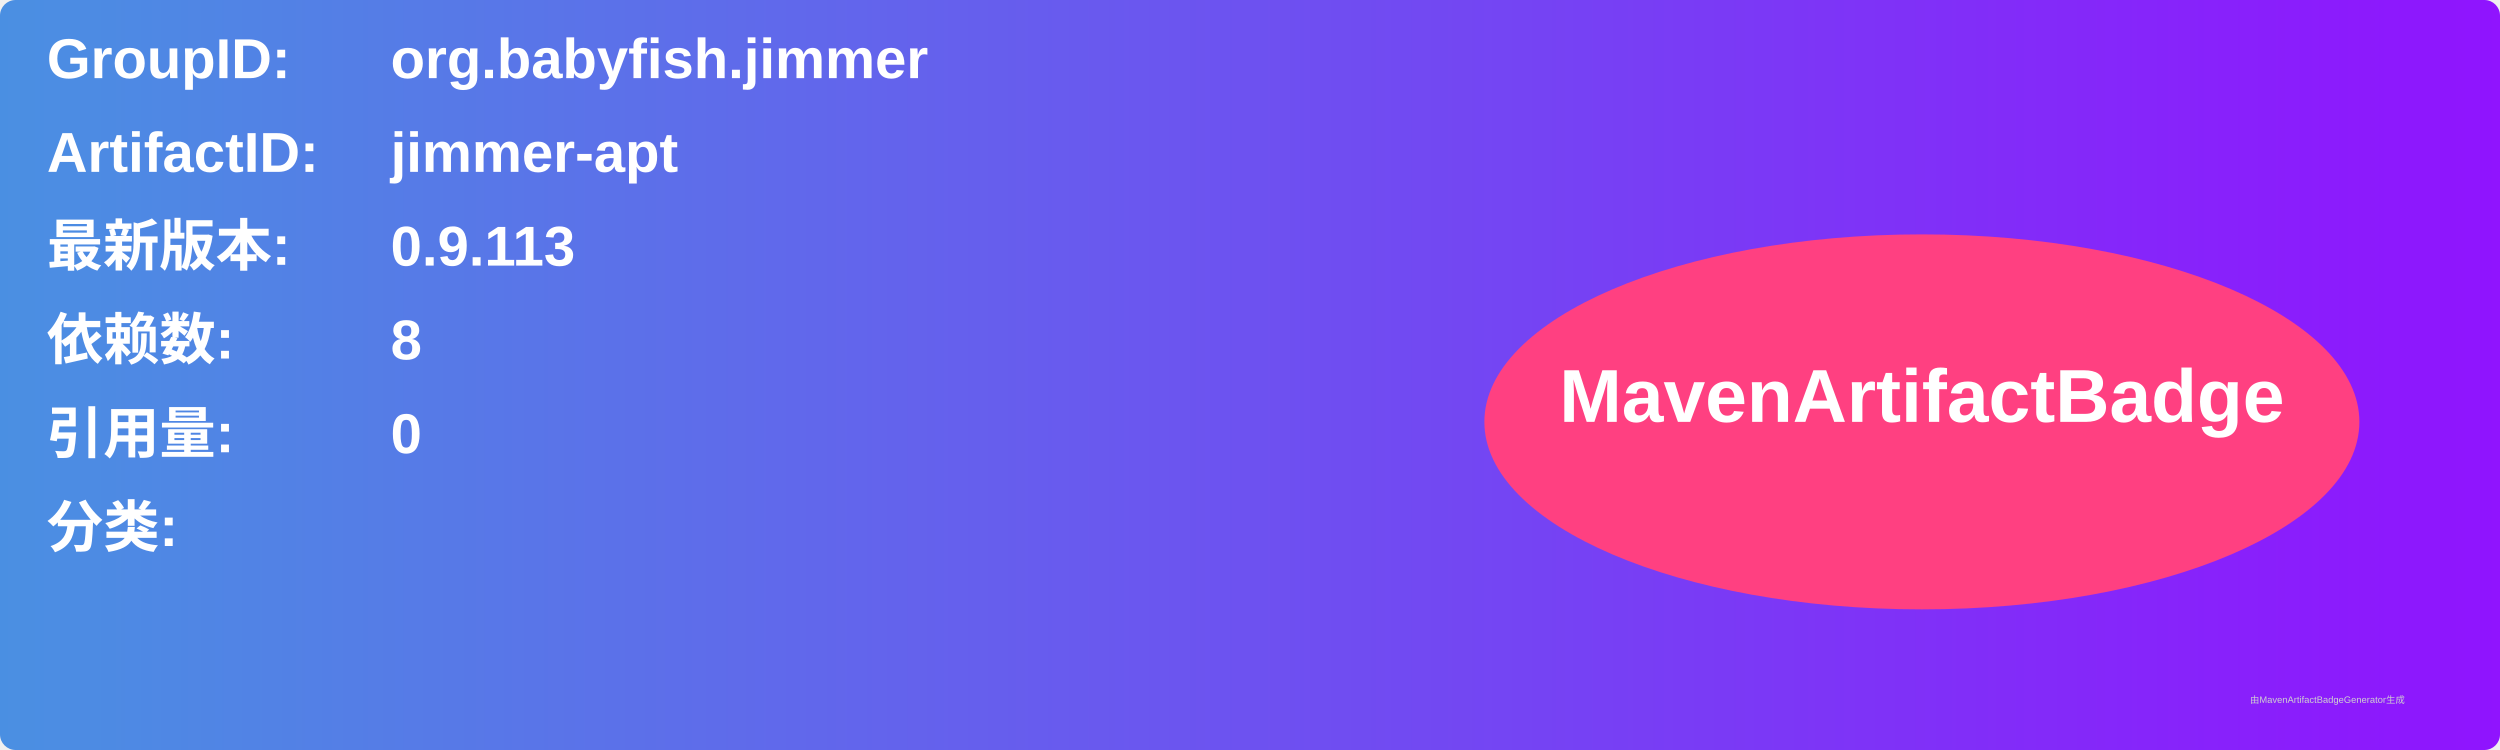
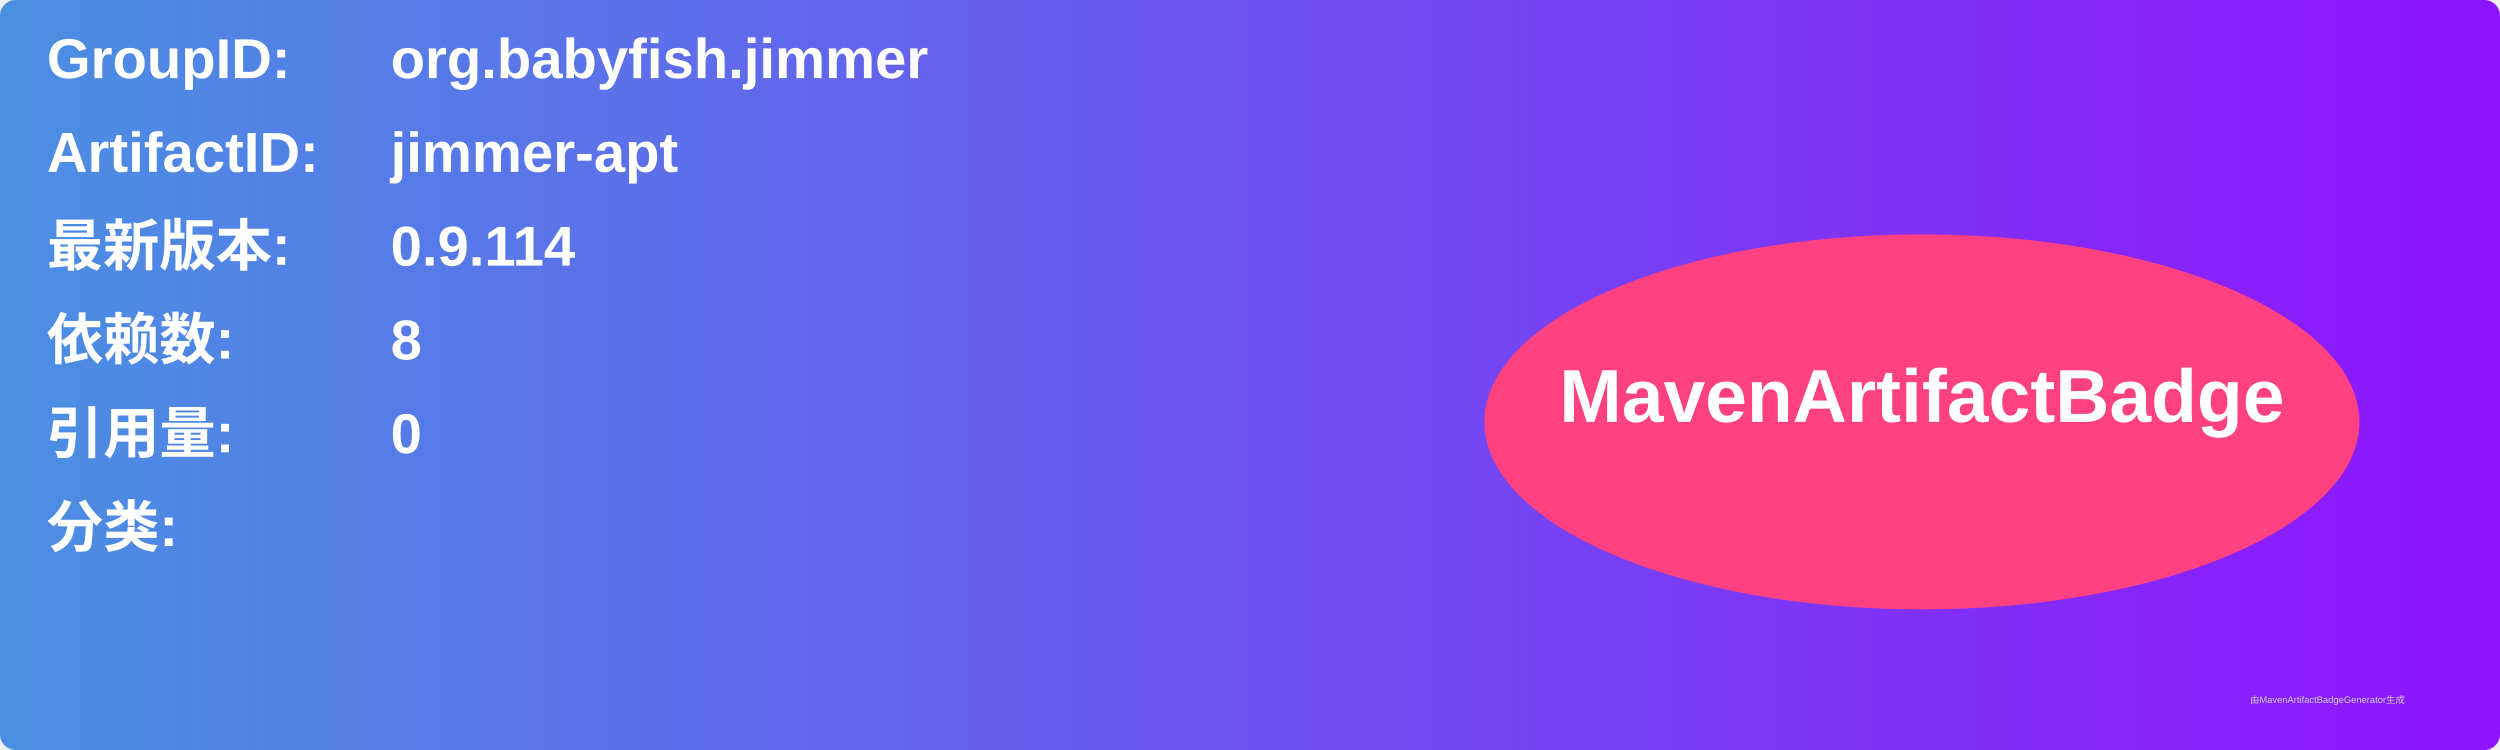
<svg xmlns="http://www.w3.org/2000/svg" width="800" height="240" viewBox="0 0 800 240">
  <linearGradient id="grad" x1="0%" y1="0%" x2="100%" y2="0%">
    <stop offset="0%" stop-color="#4a90e2" />
    <stop offset="100%" stop-color="#9013fe" />
  </linearGradient>
  <rect width="100%" height="100%" rx="5" ry="5" fill="url(#grad)" />
  <g transform="translate(15, 15)">
    <text x="0" y="10" font-family="Arial" font-size="18" fill="white" font-weight="bold" width="260">GroupID:</text>
    <text x="110" y="10" font-family="Arial" font-size="18" fill="white" font-weight="bold" width="460">org.babyfish.jimmer</text>
    <text x="0" y="40" font-family="Arial" font-size="18" fill="white" font-weight="bold" width="260">ArtifactID:</text>
    <text x="110" y="40" font-family="Arial" font-size="18" fill="white" font-weight="bold" width="460">jimmer-apt</text>
    <text x="0" y="70" font-family="Arial" font-size="18" fill="white" font-weight="bold">最新版本:</text>
    <text x="110" y="70" font-family="Arial" font-size="18" fill="white" font-weight="bold">
-       <tspan font-weight="bold">0.9.113</tspan>
+       <tspan font-weight="bold">0.9.114</tspan>
    </text>
    <text x="0" y="100" font-family="Arial" font-size="18" fill="white" font-weight="bold">依赖数: </text>
    <text x="110" y="100" font-family="Arial" font-size="18" fill="white">
      <tspan font-weight="bold">8</tspan>
    </text>
    <text x="0" y="130" font-family="Arial" font-size="18" fill="white" font-weight="bold">引用量: </text>
    <text x="110" y="130" font-family="Arial" font-size="18" fill="white">
      <tspan font-weight="bold">0</tspan>
    </text>
    <text x="0" y="160" font-family="Arial" font-size="18" fill="white" font-weight="bold">分类:</text>
    <text x="10" y="190" font-family="Arial" font-size="10" fill="white">
      <tspan font-weight="bold" />
    </text>
    <ellipse cx="600" cy="120" rx="140" ry="60" fill="#ff4081" />
    <text x="600" y="120" text-anchor="middle" font-family="Arial" font-size="24" fill="white" font-weight="bold">MavenArtifactBadge</text>
  </g>
  <text x="720" y="225" font-family="Arial" font-size="3" fill="#d0d0d0">由MavenArtifactBadgeGenerator生成</text>
</svg>
